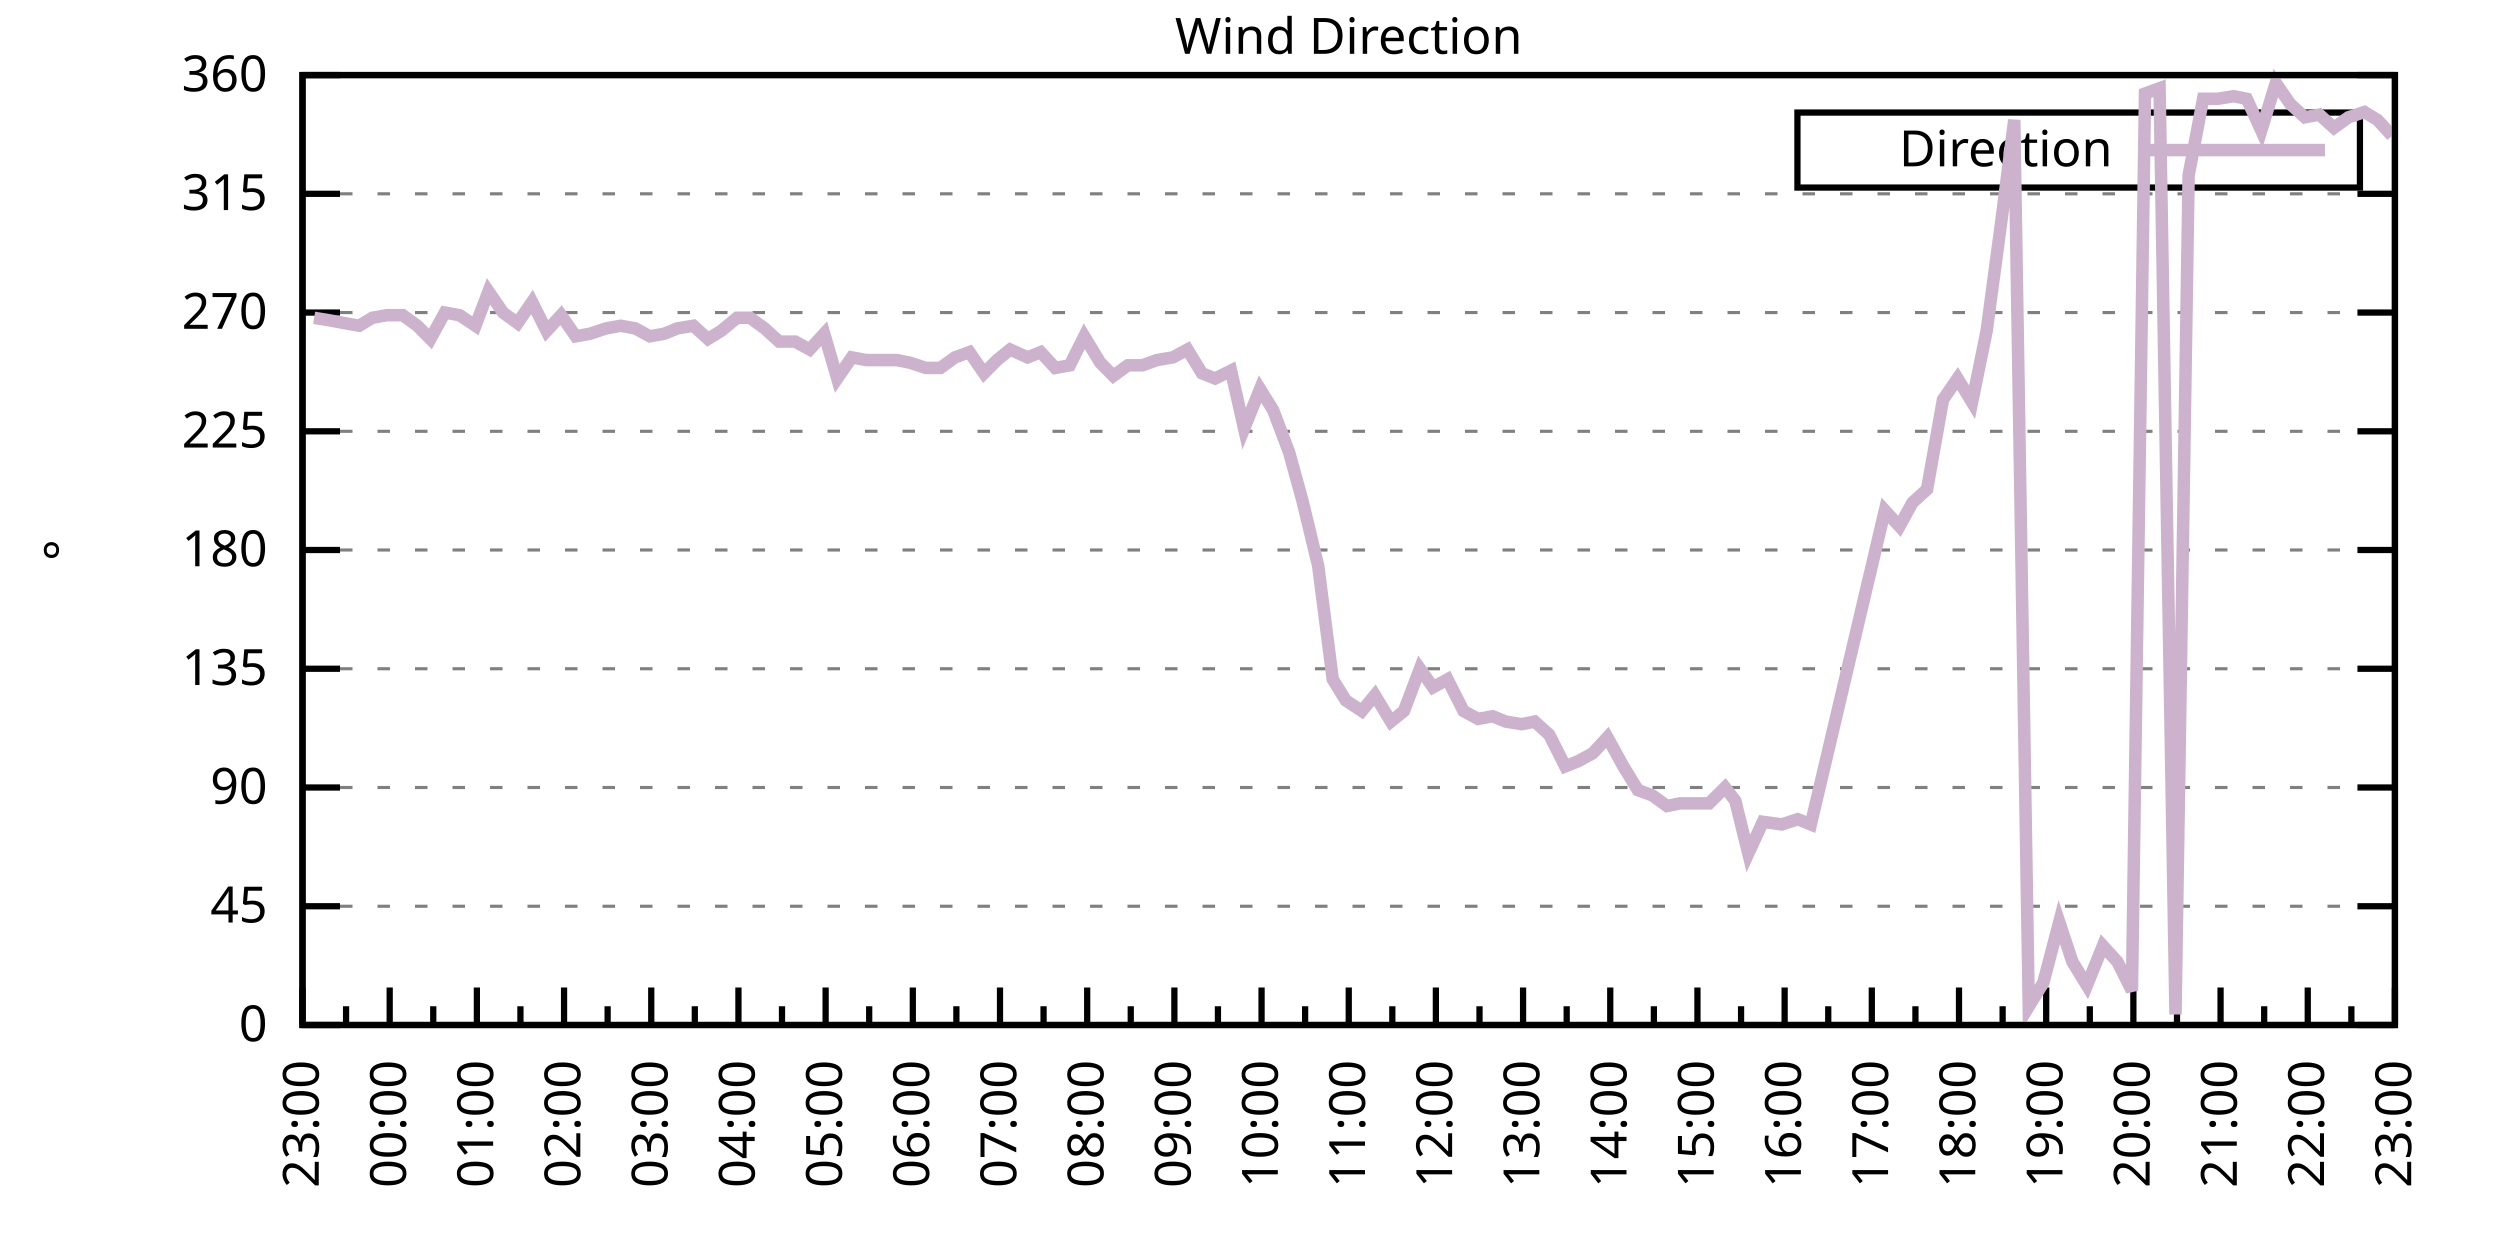
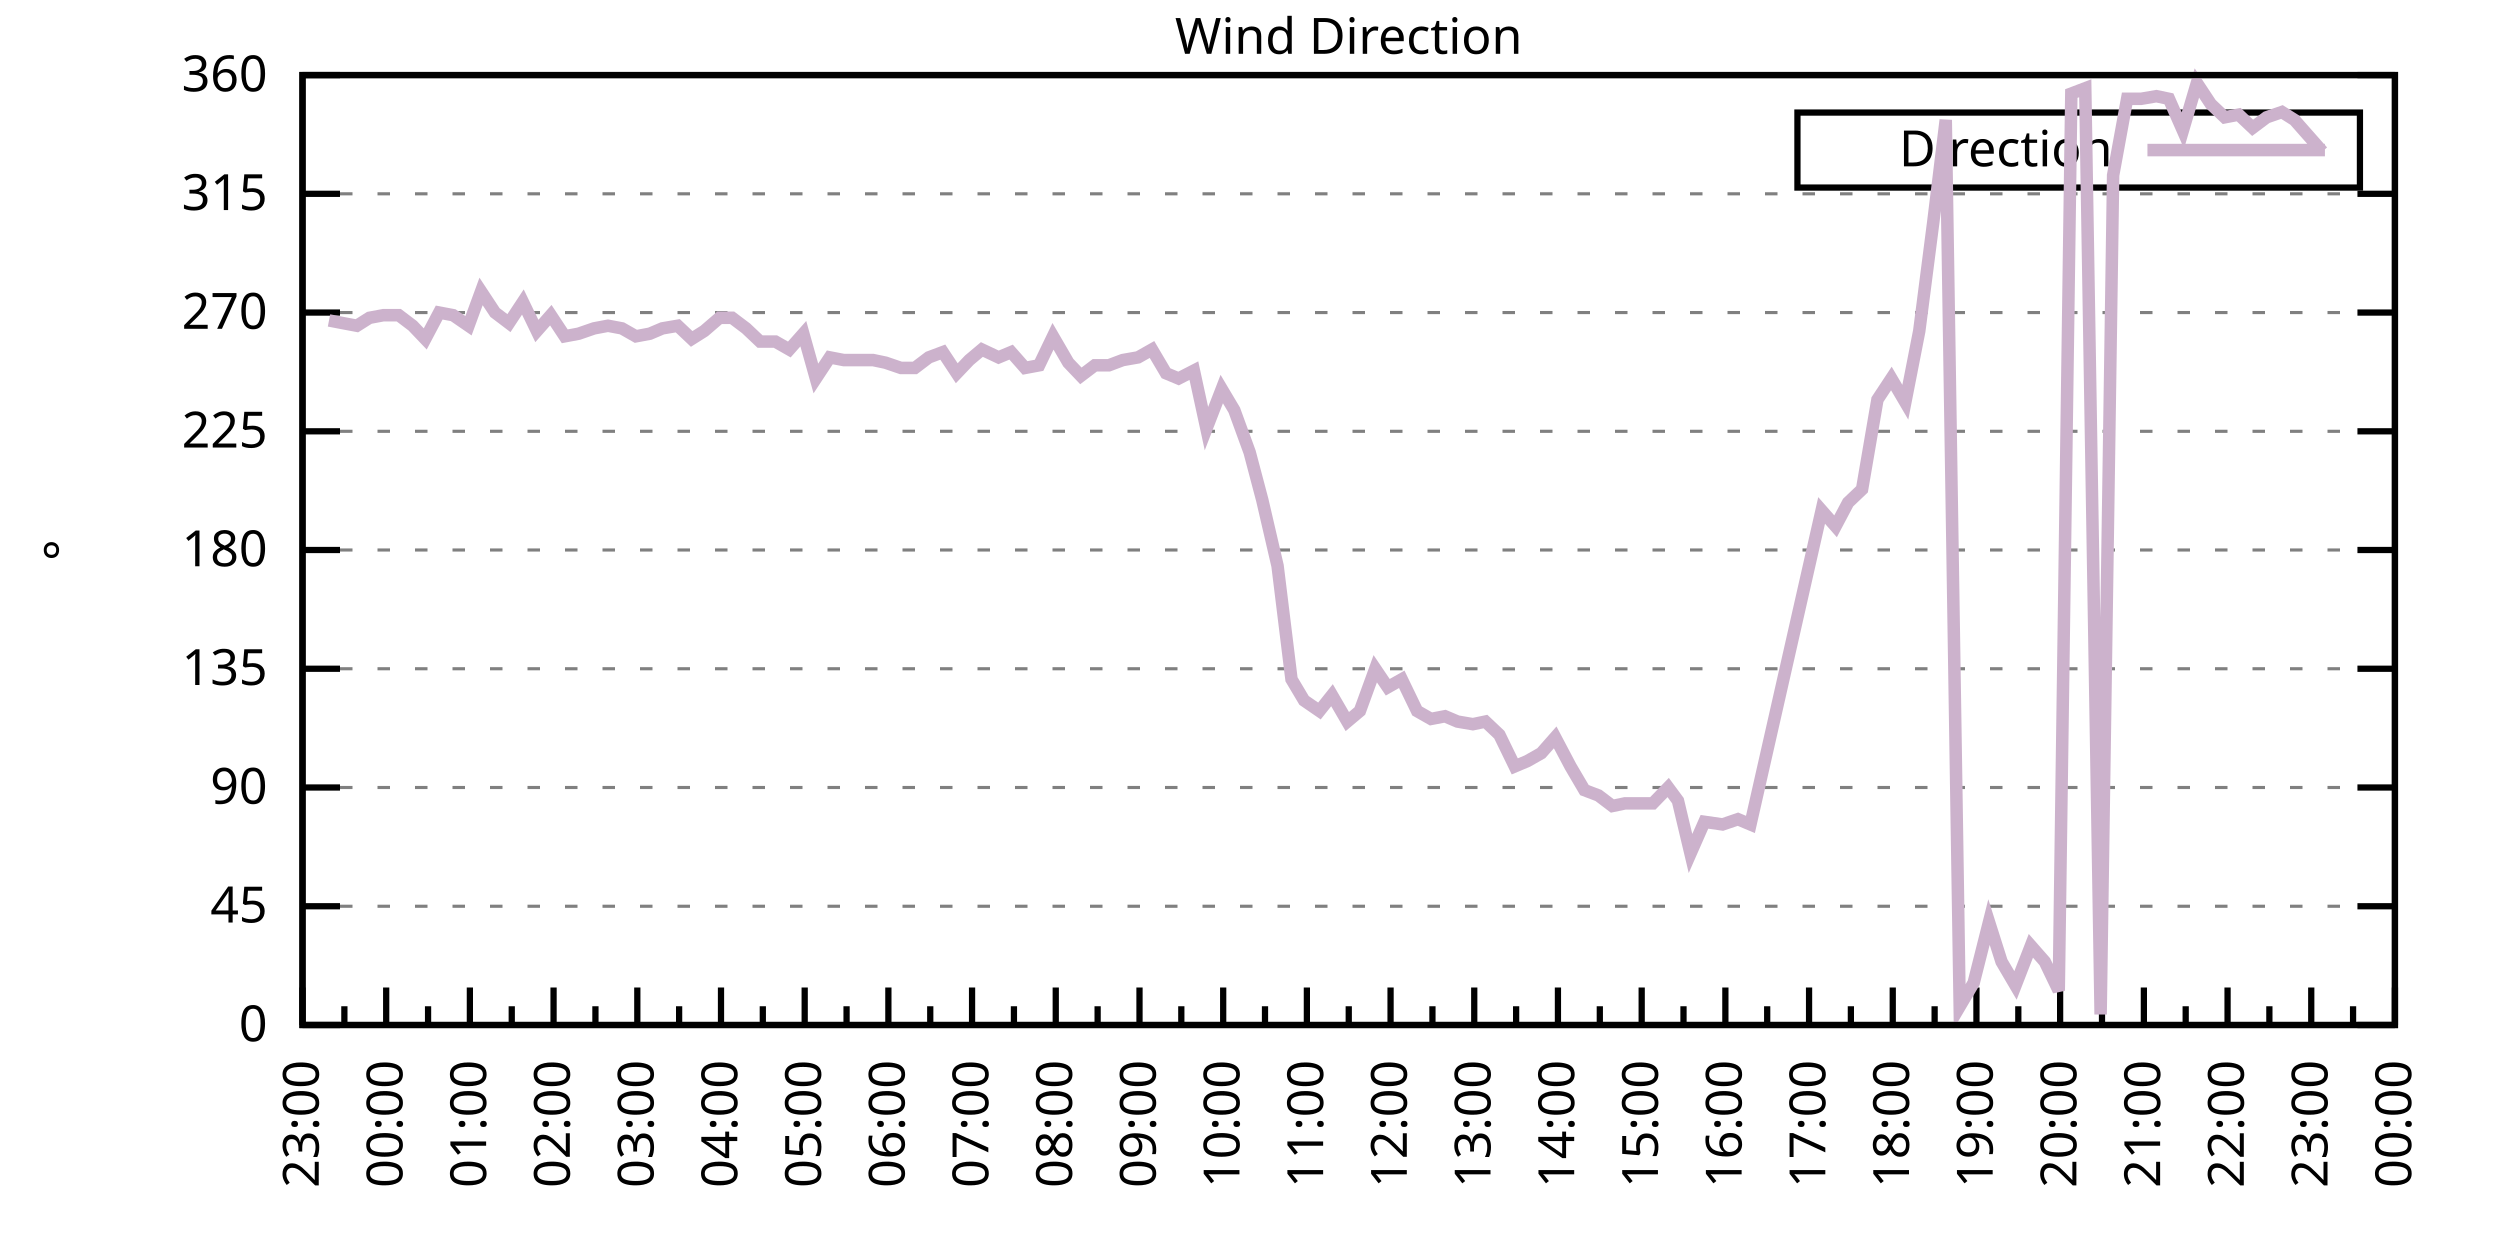
<svg xmlns="http://www.w3.org/2000/svg" xmlns:xlink="http://www.w3.org/1999/xlink" width="400" height="200" viewBox="0 0 400 200">
  <g id="gnuplot_canvas">
    <rect x="0" y="0" width="400" height="200" fill="none" />
    <defs>
      <circle id="gpDot" r="0.5" stroke-width="0.5" stroke="currentColor" />
      <path id="gpPt0" stroke-width="0.333" stroke="currentColor" d="M-1,0 h2 M0,-1 v2" />
      <path id="gpPt1" stroke-width="0.333" stroke="currentColor" d="M-1,-1 L1,1 M1,-1 L-1,1" />
      <path id="gpPt2" stroke-width="0.333" stroke="currentColor" d="M-1,0 L1,0 M0,-1 L0,1 M-1,-1 L1,1 M-1,1 L1,-1" />
      <rect id="gpPt3" stroke-width="0.333" stroke="currentColor" x="-1" y="-1" width="2" height="2" />
      <rect id="gpPt4" stroke-width="0.333" stroke="currentColor" fill="currentColor" x="-1" y="-1" width="2" height="2" />
      <circle id="gpPt5" stroke-width="0.333" stroke="currentColor" cx="0" cy="0" r="1" />
      <use xlink:href="#gpPt5" id="gpPt6" fill="currentColor" stroke="none" />
      <path id="gpPt7" stroke-width="0.333" stroke="currentColor" d="M0,-1.33 L-1.33,0.67 L1.33,0.67 z" />
      <use xlink:href="#gpPt7" id="gpPt8" fill="currentColor" stroke="none" />
      <use xlink:href="#gpPt7" id="gpPt9" stroke="currentColor" transform="rotate(180)" />
      <use xlink:href="#gpPt9" id="gpPt10" fill="currentColor" stroke="none" />
      <use xlink:href="#gpPt3" id="gpPt11" stroke="currentColor" transform="rotate(45)" />
      <use xlink:href="#gpPt11" id="gpPt12" fill="currentColor" stroke="none" />
      <path id="gpPt13" stroke-width="0.333" stroke="currentColor" d="M0,1.330 L1.265,0.411 L0.782,-1.067 L-0.782,-1.076 L-1.265,0.411 z" />
      <use xlink:href="#gpPt13" id="gpPt14" fill="currentColor" stroke="none" />
      <filter id="textbox" filterUnits="objectBoundingBox" x="0" y="0" height="1" width="1">
        <feFlood flood-color="white" flood-opacity="1" result="bgnd" />
        <feComposite in="SourceGraphic" in2="bgnd" operator="atop" />
      </filter>
      <filter id="greybox" filterUnits="objectBoundingBox" x="0" y="0" height="1" width="1">
        <feFlood flood-color="lightgrey" flood-opacity="1" result="grey" />
        <feComposite in="SourceGraphic" in2="grey" operator="atop" />
      </filter>
    </defs>
    <g fill="none" color="white" stroke="currentColor" stroke-width="1.00" stroke-linecap="butt" stroke-linejoin="miter">
</g>
    <g fill="none" color="black" stroke="currentColor" stroke-width="1.00" stroke-linecap="butt" stroke-linejoin="miter">
      <g stroke="none" shape-rendering="crispEdges">
        <polygon fill="rgb(255, 255, 255)" points="48.40,164.00 383.18,164.00 383.18,12.02 48.40,12.02 " />
      </g>
    </g>
    <g fill="none" color="black" stroke="currentColor" stroke-width="1.00" stroke-linecap="butt" stroke-linejoin="miter">
</g>
    <g fill="none" color="black" stroke="black" stroke-width="0.50" stroke-linecap="butt" stroke-linejoin="miter">
</g>
    <g fill="none" color="gray" stroke="currentColor" stroke-width="0.50" stroke-linecap="butt" stroke-linejoin="miter">
      <path stroke="gray" stroke-dasharray="2,4" class="gridline" d="M48.40,164.00 L383.19,164.00  " />
    </g>
    <g fill="none" color="gray" stroke="gray" stroke-width="1.00" stroke-linecap="butt" stroke-linejoin="miter">
</g>
    <g fill="none" color="black" stroke="currentColor" stroke-width="1.00" stroke-linecap="butt" stroke-linejoin="miter">
      <path stroke="black" d="M48.40,164.00 L54.40,164.00 M383.19,164.00 L377.19,164.00  " />
      <g transform="translate(42.80,166.60)" stroke="none" fill="black" font-family="Sans" font-size="8.00" text-anchor="end">
        <text>
          <tspan font-family="Sans"> 0</tspan>
        </text>
      </g>
    </g>
    <g fill="none" color="black" stroke="currentColor" stroke-width="1.00" stroke-linecap="butt" stroke-linejoin="miter">
</g>
    <g fill="none" color="black" stroke="black" stroke-width="0.50" stroke-linecap="butt" stroke-linejoin="miter">
</g>
    <g fill="none" color="gray" stroke="currentColor" stroke-width="0.50" stroke-linecap="butt" stroke-linejoin="miter">
      <path stroke="gray" stroke-dasharray="2,4" class="gridline" d="M48.40,145.00 L383.19,145.00  " />
    </g>
    <g fill="none" color="gray" stroke="gray" stroke-width="1.00" stroke-linecap="butt" stroke-linejoin="miter">
</g>
    <g fill="none" color="black" stroke="currentColor" stroke-width="1.00" stroke-linecap="butt" stroke-linejoin="miter">
      <path stroke="black" d="M48.40,145.00 L54.40,145.00 M383.19,145.00 L377.19,145.00  " />
      <g transform="translate(42.80,147.60)" stroke="none" fill="black" font-family="Sans" font-size="8.00" text-anchor="end">
        <text>
          <tspan font-family="Sans"> 45</tspan>
        </text>
      </g>
    </g>
    <g fill="none" color="black" stroke="currentColor" stroke-width="1.00" stroke-linecap="butt" stroke-linejoin="miter">
</g>
    <g fill="none" color="black" stroke="black" stroke-width="0.50" stroke-linecap="butt" stroke-linejoin="miter">
</g>
    <g fill="none" color="gray" stroke="currentColor" stroke-width="0.50" stroke-linecap="butt" stroke-linejoin="miter">
      <path stroke="gray" stroke-dasharray="2,4" class="gridline" d="M48.40,126.00 L383.19,126.00  " />
    </g>
    <g fill="none" color="gray" stroke="gray" stroke-width="1.00" stroke-linecap="butt" stroke-linejoin="miter">
</g>
    <g fill="none" color="black" stroke="currentColor" stroke-width="1.00" stroke-linecap="butt" stroke-linejoin="miter">
      <path stroke="black" d="M48.40,126.00 L54.40,126.00 M383.19,126.00 L377.19,126.00  " />
      <g transform="translate(42.80,128.60)" stroke="none" fill="black" font-family="Sans" font-size="8.00" text-anchor="end">
        <text>
          <tspan font-family="Sans"> 90</tspan>
        </text>
      </g>
    </g>
    <g fill="none" color="black" stroke="currentColor" stroke-width="1.00" stroke-linecap="butt" stroke-linejoin="miter">
</g>
    <g fill="none" color="black" stroke="black" stroke-width="0.50" stroke-linecap="butt" stroke-linejoin="miter">
</g>
    <g fill="none" color="gray" stroke="currentColor" stroke-width="0.50" stroke-linecap="butt" stroke-linejoin="miter">
      <path stroke="gray" stroke-dasharray="2,4" class="gridline" d="M48.40,107.00 L383.19,107.00  " />
    </g>
    <g fill="none" color="gray" stroke="gray" stroke-width="1.00" stroke-linecap="butt" stroke-linejoin="miter">
</g>
    <g fill="none" color="black" stroke="currentColor" stroke-width="1.00" stroke-linecap="butt" stroke-linejoin="miter">
      <path stroke="black" d="M48.40,107.00 L54.40,107.00 M383.19,107.00 L377.19,107.00  " />
      <g transform="translate(42.80,109.60)" stroke="none" fill="black" font-family="Sans" font-size="8.00" text-anchor="end">
        <text>
          <tspan font-family="Sans"> 135</tspan>
        </text>
      </g>
    </g>
    <g fill="none" color="black" stroke="currentColor" stroke-width="1.00" stroke-linecap="butt" stroke-linejoin="miter">
</g>
    <g fill="none" color="black" stroke="black" stroke-width="0.50" stroke-linecap="butt" stroke-linejoin="miter">
</g>
    <g fill="none" color="gray" stroke="currentColor" stroke-width="0.50" stroke-linecap="butt" stroke-linejoin="miter">
      <path stroke="gray" stroke-dasharray="2,4" class="gridline" d="M48.40,88.00 L383.19,88.00  " />
    </g>
    <g fill="none" color="gray" stroke="gray" stroke-width="1.00" stroke-linecap="butt" stroke-linejoin="miter">
</g>
    <g fill="none" color="black" stroke="currentColor" stroke-width="1.00" stroke-linecap="butt" stroke-linejoin="miter">
      <path stroke="black" d="M48.40,88.00 L54.40,88.00 M383.19,88.00 L377.19,88.00  " />
      <g transform="translate(42.80,90.60)" stroke="none" fill="black" font-family="Sans" font-size="8.00" text-anchor="end">
        <text>
          <tspan font-family="Sans"> 180</tspan>
        </text>
      </g>
    </g>
    <g fill="none" color="black" stroke="currentColor" stroke-width="1.00" stroke-linecap="butt" stroke-linejoin="miter">
</g>
    <g fill="none" color="black" stroke="black" stroke-width="0.50" stroke-linecap="butt" stroke-linejoin="miter">
</g>
    <g fill="none" color="gray" stroke="currentColor" stroke-width="0.50" stroke-linecap="butt" stroke-linejoin="miter">
      <path stroke="gray" stroke-dasharray="2,4" class="gridline" d="M48.40,69.01 L383.19,69.01  " />
    </g>
    <g fill="none" color="gray" stroke="gray" stroke-width="1.00" stroke-linecap="butt" stroke-linejoin="miter">
</g>
    <g fill="none" color="black" stroke="currentColor" stroke-width="1.00" stroke-linecap="butt" stroke-linejoin="miter">
      <path stroke="black" d="M48.40,69.01 L54.40,69.01 M383.19,69.01 L377.19,69.01  " />
      <g transform="translate(42.80,71.61)" stroke="none" fill="black" font-family="Sans" font-size="8.00" text-anchor="end">
        <text>
          <tspan font-family="Sans"> 225</tspan>
        </text>
      </g>
    </g>
    <g fill="none" color="black" stroke="currentColor" stroke-width="1.00" stroke-linecap="butt" stroke-linejoin="miter">
</g>
    <g fill="none" color="black" stroke="black" stroke-width="0.50" stroke-linecap="butt" stroke-linejoin="miter">
</g>
    <g fill="none" color="gray" stroke="currentColor" stroke-width="0.50" stroke-linecap="butt" stroke-linejoin="miter">
      <path stroke="gray" stroke-dasharray="2,4" class="gridline" d="M48.40,50.01 L383.19,50.01  " />
    </g>
    <g fill="none" color="gray" stroke="gray" stroke-width="1.00" stroke-linecap="butt" stroke-linejoin="miter">
</g>
    <g fill="none" color="black" stroke="currentColor" stroke-width="1.00" stroke-linecap="butt" stroke-linejoin="miter">
      <path stroke="black" d="M48.40,50.01 L54.40,50.01 M383.19,50.01 L377.19,50.01  " />
      <g transform="translate(42.80,52.61)" stroke="none" fill="black" font-family="Sans" font-size="8.00" text-anchor="end">
        <text>
          <tspan font-family="Sans"> 270</tspan>
        </text>
      </g>
    </g>
    <g fill="none" color="black" stroke="currentColor" stroke-width="1.00" stroke-linecap="butt" stroke-linejoin="miter">
</g>
    <g fill="none" color="black" stroke="black" stroke-width="0.50" stroke-linecap="butt" stroke-linejoin="miter">
</g>
    <g fill="none" color="gray" stroke="currentColor" stroke-width="0.50" stroke-linecap="butt" stroke-linejoin="miter">
      <path stroke="gray" stroke-dasharray="2,4" class="gridline" d="M48.40,31.01 L383.19,31.01  " />
    </g>
    <g fill="none" color="gray" stroke="gray" stroke-width="1.00" stroke-linecap="butt" stroke-linejoin="miter">
</g>
    <g fill="none" color="black" stroke="currentColor" stroke-width="1.00" stroke-linecap="butt" stroke-linejoin="miter">
      <path stroke="black" d="M48.40,31.01 L54.40,31.01 M383.19,31.01 L377.19,31.01  " />
      <g transform="translate(42.80,33.61)" stroke="none" fill="black" font-family="Sans" font-size="8.00" text-anchor="end">
        <text>
          <tspan font-family="Sans"> 315</tspan>
        </text>
      </g>
    </g>
    <g fill="none" color="black" stroke="currentColor" stroke-width="1.00" stroke-linecap="butt" stroke-linejoin="miter">
</g>
    <g fill="none" color="black" stroke="black" stroke-width="0.50" stroke-linecap="butt" stroke-linejoin="miter">
</g>
    <g fill="none" color="gray" stroke="currentColor" stroke-width="0.50" stroke-linecap="butt" stroke-linejoin="miter">
      <path stroke="gray" stroke-dasharray="2,4" class="gridline" d="M48.40,12.01 L383.19,12.01  " />
    </g>
    <g fill="none" color="gray" stroke="gray" stroke-width="1.00" stroke-linecap="butt" stroke-linejoin="miter">
</g>
    <g fill="none" color="black" stroke="currentColor" stroke-width="1.00" stroke-linecap="butt" stroke-linejoin="miter">
      <path stroke="black" d="M48.40,12.01 L54.40,12.01 M383.19,12.01 L377.19,12.01  " />
      <g transform="translate(42.80,14.61)" stroke="none" fill="black" font-family="Sans" font-size="8.00" text-anchor="end">
        <text>
          <tspan font-family="Sans"> 360</tspan>
        </text>
      </g>
    </g>
    <g fill="none" color="black" stroke="currentColor" stroke-width="1.00" stroke-linecap="butt" stroke-linejoin="miter">
      <path stroke="black" d="M48.40,164.00 L48.40,158.00  " />
      <g transform="translate(51.00,169.60) rotate(270)" stroke="none" fill="black" font-family="Sans" font-size="8.00" text-anchor="end">
        <text>
          <tspan font-family="Sans">23:00</tspan>
        </text>
      </g>
    </g>
    <g fill="none" color="black" stroke="currentColor" stroke-width="1.00" stroke-linecap="butt" stroke-linejoin="miter">
-       <path stroke="black" d="M55.37,164.00 L55.37,161.00 M62.35,164.00 L62.35,158.00  " />
-       <g transform="translate(64.95,169.60) rotate(270)" stroke="none" fill="black" font-family="Sans" font-size="8.00" text-anchor="end">
+       <path stroke="black" d="M55.10,164.00 L55.10,161.00 M61.79,164.00 L61.79,158.00  " />
+       <g transform="translate(64.39,169.60) rotate(270)" stroke="none" fill="black" font-family="Sans" font-size="8.00" text-anchor="end">
        <text>
          <tspan font-family="Sans">00:00</tspan>
        </text>
      </g>
    </g>
    <g fill="none" color="black" stroke="currentColor" stroke-width="1.00" stroke-linecap="butt" stroke-linejoin="miter">
-       <path stroke="black" d="M69.32,164.00 L69.32,161.00 M76.30,164.00 L76.30,158.00  " />
-       <g transform="translate(78.90,169.60) rotate(270)" stroke="none" fill="black" font-family="Sans" font-size="8.00" text-anchor="end">
+       <path stroke="black" d="M68.49,164.00 L68.49,161.00 M75.18,164.00 L75.18,158.00  " />
+       <g transform="translate(77.78,169.60) rotate(270)" stroke="none" fill="black" font-family="Sans" font-size="8.00" text-anchor="end">
        <text>
          <tspan font-family="Sans">01:00</tspan>
        </text>
      </g>
    </g>
    <g fill="none" color="black" stroke="currentColor" stroke-width="1.00" stroke-linecap="butt" stroke-linejoin="miter">
-       <path stroke="black" d="M83.27,164.00 L83.27,161.00 M90.25,164.00 L90.25,158.00  " />
-       <g transform="translate(92.85,169.60) rotate(270)" stroke="none" fill="black" font-family="Sans" font-size="8.00" text-anchor="end">
+       <path stroke="black" d="M81.88,164.00 L81.88,161.00 M88.57,164.00 L88.57,158.00  " />
+       <g transform="translate(91.17,169.60) rotate(270)" stroke="none" fill="black" font-family="Sans" font-size="8.00" text-anchor="end">
        <text>
          <tspan font-family="Sans">02:00</tspan>
        </text>
      </g>
    </g>
    <g fill="none" color="black" stroke="currentColor" stroke-width="1.00" stroke-linecap="butt" stroke-linejoin="miter">
-       <path stroke="black" d="M97.22,164.00 L97.22,161.00 M104.20,164.00 L104.20,158.00  " />
-       <g transform="translate(106.80,169.60) rotate(270)" stroke="none" fill="black" font-family="Sans" font-size="8.00" text-anchor="end">
+       <path stroke="black" d="M95.27,164.00 L95.27,161.00 M101.97,164.00 L101.97,158.00  " />
+       <g transform="translate(104.57,169.60) rotate(270)" stroke="none" fill="black" font-family="Sans" font-size="8.00" text-anchor="end">
        <text>
          <tspan font-family="Sans">03:00</tspan>
        </text>
      </g>
    </g>
    <g fill="none" color="black" stroke="currentColor" stroke-width="1.00" stroke-linecap="butt" stroke-linejoin="miter">
-       <path stroke="black" d="M111.17,164.00 L111.17,161.00 M118.15,164.00 L118.15,158.00  " />
-       <g transform="translate(120.75,169.60) rotate(270)" stroke="none" fill="black" font-family="Sans" font-size="8.00" text-anchor="end">
+       <path stroke="black" d="M108.66,164.00 L108.66,161.00 M115.36,164.00 L115.36,158.00  " />
+       <g transform="translate(117.96,169.60) rotate(270)" stroke="none" fill="black" font-family="Sans" font-size="8.00" text-anchor="end">
        <text>
          <tspan font-family="Sans">04:00</tspan>
        </text>
      </g>
    </g>
    <g fill="none" color="black" stroke="currentColor" stroke-width="1.00" stroke-linecap="butt" stroke-linejoin="miter">
-       <path stroke="black" d="M125.12,164.00 L125.12,161.00 M132.10,164.00 L132.10,158.00  " />
-       <g transform="translate(134.70,169.60) rotate(270)" stroke="none" fill="black" font-family="Sans" font-size="8.00" text-anchor="end">
+       <path stroke="black" d="M122.05,164.00 L122.05,161.00 M128.75,164.00 L128.75,158.00  " />
+       <g transform="translate(131.35,169.60) rotate(270)" stroke="none" fill="black" font-family="Sans" font-size="8.00" text-anchor="end">
        <text>
          <tspan font-family="Sans">05:00</tspan>
        </text>
      </g>
    </g>
    <g fill="none" color="black" stroke="currentColor" stroke-width="1.00" stroke-linecap="butt" stroke-linejoin="miter">
-       <path stroke="black" d="M139.07,164.00 L139.07,161.00 M146.05,164.00 L146.05,158.00  " />
-       <g transform="translate(148.65,169.60) rotate(270)" stroke="none" fill="black" font-family="Sans" font-size="8.00" text-anchor="end">
+       <path stroke="black" d="M135.45,164.00 L135.45,161.00 M142.14,164.00 L142.14,158.00  " />
+       <g transform="translate(144.74,169.60) rotate(270)" stroke="none" fill="black" font-family="Sans" font-size="8.00" text-anchor="end">
        <text>
          <tspan font-family="Sans">06:00</tspan>
        </text>
      </g>
    </g>
    <g fill="none" color="black" stroke="currentColor" stroke-width="1.00" stroke-linecap="butt" stroke-linejoin="miter">
-       <path stroke="black" d="M153.02,164.00 L153.02,161.00 M160.00,164.00 L160.00,158.00  " />
-       <g transform="translate(162.60,169.60) rotate(270)" stroke="none" fill="black" font-family="Sans" font-size="8.00" text-anchor="end">
+       <path stroke="black" d="M148.84,164.00 L148.84,161.00 M155.53,164.00 L155.53,158.00  " />
+       <g transform="translate(158.13,169.60) rotate(270)" stroke="none" fill="black" font-family="Sans" font-size="8.00" text-anchor="end">
        <text>
          <tspan font-family="Sans">07:00</tspan>
        </text>
      </g>
    </g>
    <g fill="none" color="black" stroke="currentColor" stroke-width="1.00" stroke-linecap="butt" stroke-linejoin="miter">
-       <path stroke="black" d="M166.97,164.00 L166.97,161.00 M173.95,164.00 L173.95,158.00  " />
-       <g transform="translate(176.55,169.60) rotate(270)" stroke="none" fill="black" font-family="Sans" font-size="8.00" text-anchor="end">
+       <path stroke="black" d="M162.23,164.00 L162.23,161.00 M168.92,164.00 L168.92,158.00  " />
+       <g transform="translate(171.52,169.60) rotate(270)" stroke="none" fill="black" font-family="Sans" font-size="8.00" text-anchor="end">
        <text>
          <tspan font-family="Sans">08:00</tspan>
        </text>
      </g>
    </g>
    <g fill="none" color="black" stroke="currentColor" stroke-width="1.00" stroke-linecap="butt" stroke-linejoin="miter">
-       <path stroke="black" d="M180.92,164.00 L180.92,161.00 M187.90,164.00 L187.90,158.00  " />
-       <g transform="translate(190.50,169.60) rotate(270)" stroke="none" fill="black" font-family="Sans" font-size="8.00" text-anchor="end">
+       <path stroke="black" d="M175.62,164.00 L175.62,161.00 M182.32,164.00 L182.32,158.00  " />
+       <g transform="translate(184.92,169.60) rotate(270)" stroke="none" fill="black" font-family="Sans" font-size="8.00" text-anchor="end">
        <text>
          <tspan font-family="Sans">09:00</tspan>
        </text>
      </g>
    </g>
    <g fill="none" color="black" stroke="currentColor" stroke-width="1.00" stroke-linecap="butt" stroke-linejoin="miter">
-       <path stroke="black" d="M194.87,164.00 L194.87,161.00 M201.85,164.00 L201.85,158.00  " />
-       <g transform="translate(204.45,169.60) rotate(270)" stroke="none" fill="black" font-family="Sans" font-size="8.00" text-anchor="end">
+       <path stroke="black" d="M189.01,164.00 L189.01,161.00 M195.71,164.00 L195.71,158.00  " />
+       <g transform="translate(198.31,169.60) rotate(270)" stroke="none" fill="black" font-family="Sans" font-size="8.00" text-anchor="end">
        <text>
          <tspan font-family="Sans">10:00</tspan>
        </text>
      </g>
    </g>
    <g fill="none" color="black" stroke="currentColor" stroke-width="1.00" stroke-linecap="butt" stroke-linejoin="miter">
-       <path stroke="black" d="M208.82,164.00 L208.82,161.00 M215.80,164.00 L215.80,158.00  " />
-       <g transform="translate(218.40,169.60) rotate(270)" stroke="none" fill="black" font-family="Sans" font-size="8.00" text-anchor="end">
+       <path stroke="black" d="M202.40,164.00 L202.40,161.00 M209.10,164.00 L209.10,158.00  " />
+       <g transform="translate(211.70,169.60) rotate(270)" stroke="none" fill="black" font-family="Sans" font-size="8.00" text-anchor="end">
        <text>
          <tspan font-family="Sans">11:00</tspan>
        </text>
      </g>
    </g>
    <g fill="none" color="black" stroke="currentColor" stroke-width="1.00" stroke-linecap="butt" stroke-linejoin="miter">
-       <path stroke="black" d="M222.77,164.00 L222.77,161.00 M229.74,164.00 L229.74,158.00  " />
-       <g transform="translate(232.34,169.60) rotate(270)" stroke="none" fill="black" font-family="Sans" font-size="8.00" text-anchor="end">
+       <path stroke="black" d="M215.80,164.00 L215.80,161.00 M222.49,164.00 L222.49,158.00  " />
+       <g transform="translate(225.09,169.60) rotate(270)" stroke="none" fill="black" font-family="Sans" font-size="8.00" text-anchor="end">
        <text>
          <tspan font-family="Sans">12:00</tspan>
        </text>
      </g>
    </g>
    <g fill="none" color="black" stroke="currentColor" stroke-width="1.00" stroke-linecap="butt" stroke-linejoin="miter">
-       <path stroke="black" d="M236.72,164.00 L236.72,161.00 M243.69,164.00 L243.69,158.00  " />
-       <g transform="translate(246.29,169.60) rotate(270)" stroke="none" fill="black" font-family="Sans" font-size="8.00" text-anchor="end">
+       <path stroke="black" d="M229.19,164.00 L229.19,161.00 M235.88,164.00 L235.88,158.00  " />
+       <g transform="translate(238.48,169.60) rotate(270)" stroke="none" fill="black" font-family="Sans" font-size="8.00" text-anchor="end">
        <text>
          <tspan font-family="Sans">13:00</tspan>
        </text>
      </g>
    </g>
    <g fill="none" color="black" stroke="currentColor" stroke-width="1.00" stroke-linecap="butt" stroke-linejoin="miter">
-       <path stroke="black" d="M250.67,164.00 L250.67,161.00 M257.64,164.00 L257.64,158.00  " />
-       <g transform="translate(260.24,169.60) rotate(270)" stroke="none" fill="black" font-family="Sans" font-size="8.00" text-anchor="end">
+       <path stroke="black" d="M242.58,164.00 L242.58,161.00 M249.27,164.00 L249.27,158.00  " />
+       <g transform="translate(251.87,169.60) rotate(270)" stroke="none" fill="black" font-family="Sans" font-size="8.00" text-anchor="end">
        <text>
          <tspan font-family="Sans">14:00</tspan>
        </text>
      </g>
    </g>
    <g fill="none" color="black" stroke="currentColor" stroke-width="1.00" stroke-linecap="butt" stroke-linejoin="miter">
-       <path stroke="black" d="M264.62,164.00 L264.62,161.00 M271.59,164.00 L271.59,158.00  " />
-       <g transform="translate(274.19,169.60) rotate(270)" stroke="none" fill="black" font-family="Sans" font-size="8.00" text-anchor="end">
+       <path stroke="black" d="M255.97,164.00 L255.97,161.00 M262.67,164.00 L262.67,158.00  " />
+       <g transform="translate(265.27,169.60) rotate(270)" stroke="none" fill="black" font-family="Sans" font-size="8.00" text-anchor="end">
        <text>
          <tspan font-family="Sans">15:00</tspan>
        </text>
      </g>
    </g>
    <g fill="none" color="black" stroke="currentColor" stroke-width="1.00" stroke-linecap="butt" stroke-linejoin="miter">
-       <path stroke="black" d="M278.57,164.00 L278.57,161.00 M285.54,164.00 L285.54,158.00  " />
-       <g transform="translate(288.14,169.60) rotate(270)" stroke="none" fill="black" font-family="Sans" font-size="8.00" text-anchor="end">
+       <path stroke="black" d="M269.36,164.00 L269.36,161.00 M276.06,164.00 L276.06,158.00  " />
+       <g transform="translate(278.66,169.60) rotate(270)" stroke="none" fill="black" font-family="Sans" font-size="8.00" text-anchor="end">
        <text>
          <tspan font-family="Sans">16:00</tspan>
        </text>
      </g>
    </g>
    <g fill="none" color="black" stroke="currentColor" stroke-width="1.00" stroke-linecap="butt" stroke-linejoin="miter">
-       <path stroke="black" d="M292.52,164.00 L292.52,161.00 M299.49,164.00 L299.49,158.00  " />
-       <g transform="translate(302.09,169.60) rotate(270)" stroke="none" fill="black" font-family="Sans" font-size="8.00" text-anchor="end">
+       <path stroke="black" d="M282.75,164.00 L282.75,161.00 M289.45,164.00 L289.45,158.00  " />
+       <g transform="translate(292.05,169.60) rotate(270)" stroke="none" fill="black" font-family="Sans" font-size="8.00" text-anchor="end">
        <text>
          <tspan font-family="Sans">17:00</tspan>
        </text>
      </g>
    </g>
    <g fill="none" color="black" stroke="currentColor" stroke-width="1.00" stroke-linecap="butt" stroke-linejoin="miter">
-       <path stroke="black" d="M306.47,164.00 L306.47,161.00 M313.44,164.00 L313.44,158.00  " />
-       <g transform="translate(316.04,169.60) rotate(270)" stroke="none" fill="black" font-family="Sans" font-size="8.00" text-anchor="end">
+       <path stroke="black" d="M296.14,164.00 L296.14,161.00 M302.84,164.00 L302.84,158.00  " />
+       <g transform="translate(305.44,169.60) rotate(270)" stroke="none" fill="black" font-family="Sans" font-size="8.00" text-anchor="end">
        <text>
          <tspan font-family="Sans">18:00</tspan>
        </text>
      </g>
    </g>
    <g fill="none" color="black" stroke="currentColor" stroke-width="1.00" stroke-linecap="butt" stroke-linejoin="miter">
-       <path stroke="black" d="M320.42,164.00 L320.42,161.00 M327.39,164.00 L327.39,158.00  " />
-       <g transform="translate(329.99,169.60) rotate(270)" stroke="none" fill="black" font-family="Sans" font-size="8.00" text-anchor="end">
+       <path stroke="black" d="M309.54,164.00 L309.54,161.00 M316.23,164.00 L316.23,158.00  " />
+       <g transform="translate(318.83,169.60) rotate(270)" stroke="none" fill="black" font-family="Sans" font-size="8.00" text-anchor="end">
        <text>
          <tspan font-family="Sans">19:00</tspan>
        </text>
      </g>
    </g>
    <g fill="none" color="black" stroke="currentColor" stroke-width="1.00" stroke-linecap="butt" stroke-linejoin="miter">
-       <path stroke="black" d="M334.37,164.00 L334.37,161.00 M341.34,164.00 L341.34,158.00  " />
-       <g transform="translate(343.94,169.60) rotate(270)" stroke="none" fill="black" font-family="Sans" font-size="8.00" text-anchor="end">
+       <path stroke="black" d="M322.93,164.00 L322.93,161.00 M329.62,164.00 L329.62,158.00  " />
+       <g transform="translate(332.22,169.60) rotate(270)" stroke="none" fill="black" font-family="Sans" font-size="8.00" text-anchor="end">
        <text>
          <tspan font-family="Sans">20:00</tspan>
        </text>
      </g>
    </g>
    <g fill="none" color="black" stroke="currentColor" stroke-width="1.00" stroke-linecap="butt" stroke-linejoin="miter">
-       <path stroke="black" d="M348.32,164.00 L348.32,161.00 M355.29,164.00 L355.29,158.00  " />
-       <g transform="translate(357.89,169.60) rotate(270)" stroke="none" fill="black" font-family="Sans" font-size="8.00" text-anchor="end">
+       <path stroke="black" d="M336.32,164.00 L336.32,161.00 M343.02,164.00 L343.02,158.00  " />
+       <g transform="translate(345.62,169.60) rotate(270)" stroke="none" fill="black" font-family="Sans" font-size="8.00" text-anchor="end">
        <text>
          <tspan font-family="Sans">21:00</tspan>
        </text>
      </g>
    </g>
    <g fill="none" color="black" stroke="currentColor" stroke-width="1.00" stroke-linecap="butt" stroke-linejoin="miter">
-       <path stroke="black" d="M362.27,164.00 L362.27,161.00 M369.24,164.00 L369.24,158.00  " />
-       <g transform="translate(371.84,169.60) rotate(270)" stroke="none" fill="black" font-family="Sans" font-size="8.00" text-anchor="end">
+       <path stroke="black" d="M349.71,164.00 L349.71,161.00 M356.41,164.00 L356.41,158.00  " />
+       <g transform="translate(359.01,169.60) rotate(270)" stroke="none" fill="black" font-family="Sans" font-size="8.00" text-anchor="end">
        <text>
          <tspan font-family="Sans">22:00</tspan>
        </text>
      </g>
    </g>
    <g fill="none" color="black" stroke="currentColor" stroke-width="1.00" stroke-linecap="butt" stroke-linejoin="miter">
-       <path stroke="black" d="M376.22,164.00 L376.22,161.00 M383.19,164.00 L383.19,158.00  " />
+       <path stroke="black" d="M363.10,164.00 L363.10,161.00 M369.80,164.00 L369.80,158.00  " />
+       <g transform="translate(372.40,169.60) rotate(270)" stroke="none" fill="black" font-family="Sans" font-size="8.00" text-anchor="end">
+         <text>
+           <tspan font-family="Sans">23:00</tspan>
+         </text>
+       </g>
+     </g>
+     <g fill="none" color="black" stroke="currentColor" stroke-width="1.00" stroke-linecap="butt" stroke-linejoin="miter">
+       <path stroke="black" d="M376.49,164.00 L376.49,161.00 M383.19,164.00 L383.19,158.00  " />
      <g transform="translate(385.79,169.60) rotate(270)" stroke="none" fill="black" font-family="Sans" font-size="8.00" text-anchor="end">
        <text>
-           <tspan font-family="Sans">23:00</tspan>
+           <tspan font-family="Sans">00:00</tspan>
        </text>
      </g>
    </g>
    <g fill="none" color="black" stroke="currentColor" stroke-width="1.00" stroke-linecap="butt" stroke-linejoin="miter">
</g>
    <g fill="none" color="black" stroke="currentColor" stroke-width="1.00" stroke-linecap="butt" stroke-linejoin="miter">
      <path stroke="black" d="M48.40,12.01 L48.40,164.00 L383.19,164.00 L383.19,12.01 L48.40,12.01 Z  " />
    </g>
    <g fill="none" color="black" stroke="currentColor" stroke-width="1.00" stroke-linecap="butt" stroke-linejoin="miter">
      <g transform="translate(12.80,88.01) rotate(270)" stroke="none" fill="black" font-family="Sans" font-size="8.00" text-anchor="middle">
        <text>
          <tspan font-family="Sans">°</tspan>
        </text>
      </g>
    </g>
    <g fill="none" color="black" stroke="currentColor" stroke-width="1.00" stroke-linecap="butt" stroke-linejoin="miter">
</g>
    <g fill="none" color="black" stroke="currentColor" stroke-width="1.00" stroke-linecap="butt" stroke-linejoin="miter">
      <path stroke="black" d="M287.59,30.01 L287.59,18.01 L377.59,18.01 L377.59,30.01 L287.59,30.01 Z  " />
    </g>
    <g id="Wind_direction_plot_1">
      <g fill="none" color="white" stroke="black" stroke-width="2.00" stroke-linecap="butt" stroke-linejoin="miter">
</g>
      <g fill="none" color="black" stroke="currentColor" stroke-width="2.00" stroke-linecap="butt" stroke-linejoin="miter">
        <g transform="translate(337.99,26.61)" stroke="none" fill="black" font-family="Sans" font-size="8.00" text-anchor="end">
          <text>
            <tspan font-family="Sans">Direction</tspan>
          </text>
        </g>
      </g>
      <g fill="none" color="black" stroke="currentColor" stroke-width="2.00" stroke-linecap="butt" stroke-linejoin="miter">
-         <path stroke="rgb(204, 178, 204)" d="M343.59,24.01 L371.99,24.01 M50.26,50.85 L52.82,51.27 L55.14,51.70 L57.47,52.12 L59.56,50.85 L61.88,50.43   L64.44,50.43 L66.77,52.12 L68.86,54.23 L71.18,50.01 L73.51,50.43 L76.07,52.12 L78.16,46.63 L80.48,50.01   L82.81,51.70 L85.13,48.32 L87.46,52.96 L89.78,50.43 L92.11,53.81 L94.43,53.39 L96.99,52.54 L99.32,52.12   L101.64,52.54 L103.97,53.81 L106.29,53.39 L108.38,52.54 L110.94,52.12 L113.27,54.23 L115.36,52.96 L117.92,50.85   L120.01,50.85 L122.33,52.54 L124.66,54.65 L127.22,54.65 L129.54,55.92 L131.87,53.39 L133.96,60.56 L136.28,57.18   L138.61,57.61 L140.93,57.61 L143.49,57.61 L145.58,58.03 L148.14,58.87 L150.46,58.87 L152.79,57.18 L155.11,56.34   L157.44,59.72 L159.53,57.61 L161.62,55.92 L164.41,57.18 L166.51,56.34 L168.83,58.87 L171.16,58.45 L173.48,53.81   L176.04,58.03 L178.13,60.14 L180.46,58.45 L182.78,58.45 L185.11,57.61 L187.66,57.18 L189.99,55.92 L192.31,59.72   L194.41,60.56 L196.96,59.30 L199.06,68.58 L201.61,62.25 L203.71,65.63 L206.26,72.38 L208.36,79.98 L210.91,90.54   L213.24,108.69 L215.33,112.07 L217.89,113.76 L219.98,111.23 L222.54,115.45 L224.63,113.76 L227.19,107.00 L229.28,109.96   L231.60,108.69 L234.16,113.76 L236.49,115.03 L238.81,114.60 L240.90,115.45 L243.46,115.87 L245.55,115.45 L247.88,117.56   L250.44,122.62 L252.53,121.78 L254.85,120.51 L257.18,117.98 L259.74,122.62 L262.06,126.42 L264.39,127.27 L266.71,128.96   L268.80,128.54 L271.36,128.54 L273.45,128.54 L276.01,126.00 L277.64,128.11 L279.73,136.56 L282.06,131.49 L285.08,131.91   L287.64,131.07 L289.73,131.91 L301.58,81.67 L303.91,84.21 L306.00,80.41 L308.33,78.29 L310.88,63.94 L313.21,60.56   L315.53,64.36 L317.86,52.96 L320.18,35.65 L322.28,19.19 L324.60,161.04 L326.93,157.24 L329.48,147.53 L331.58,153.87   L333.90,157.67 L336.46,151.33 L338.78,153.87 L341.11,158.51 L343.20,14.97 L345.53,14.12 L348.08,162.31 L350.18,28.05   L352.50,15.81 L354.83,15.81 L357.38,15.39 L359.48,15.81 L361.80,20.88 L364.13,13.28 L366.45,16.65 L368.78,18.77   L371.10,18.34 L373.43,20.45 L375.75,18.77 L378.31,17.92 L380.40,19.19 L382.73,21.72  " />
+         <path stroke="rgb(204, 178, 204)" d="M343.59,24.01 L371.99,24.01 M52.64,51.27 L54.87,51.70 L57.10,52.12 L59.11,50.85 L61.35,50.43 L63.80,50.43   L66.03,52.12 L68.04,54.23 L70.27,50.01 L72.50,50.43 L74.96,52.12 L76.97,46.63 L79.20,50.01 L81.43,51.70   L83.66,48.32 L85.90,52.96 L88.13,50.43 L90.36,53.81 L92.59,53.39 L95.05,52.54 L97.28,52.12 L99.51,52.54   L101.74,53.81 L103.98,53.39 L105.98,52.54 L108.44,52.12 L110.67,54.23 L112.68,52.96 L115.13,50.85 L117.14,50.85   L119.38,52.54 L121.61,54.65 L124.06,54.65 L126.29,55.92 L128.53,53.39 L130.54,60.56 L132.77,57.18 L135.00,57.61   L137.23,57.61 L139.69,57.61 L141.69,58.03 L144.15,58.87 L146.38,58.87 L148.61,57.18 L150.85,56.34 L153.08,59.72   L155.09,57.61 L157.10,55.92 L159.77,57.18 L161.78,56.34 L164.01,58.87 L166.25,58.45 L168.48,53.81 L170.93,58.03   L172.94,60.14 L175.17,58.45 L177.41,58.45 L179.64,57.61 L182.09,57.18 L184.32,55.92 L186.56,59.72 L188.57,60.56   L191.02,59.30 L193.03,68.58 L195.48,62.25 L197.49,65.63 L199.95,72.38 L201.96,79.98 L204.41,90.54 L206.64,108.69   L208.65,112.07 L211.11,113.76 L213.12,111.23 L215.57,115.45 L217.58,113.76 L220.04,107.00 L222.04,109.96 L224.28,108.69   L226.73,113.76 L228.96,115.03 L231.20,114.60 L233.20,115.45 L235.66,115.87 L237.67,115.45 L239.90,117.56 L242.36,122.62   L244.36,121.78 L246.60,120.51 L248.83,117.98 L251.28,122.62 L253.51,126.42 L255.75,127.27 L257.98,128.96 L259.99,128.54   L262.44,128.54 L264.45,128.54 L266.91,126.00 L268.47,128.11 L270.48,136.56 L272.71,131.49 L275.61,131.91 L278.07,131.07   L280.07,131.91 L291.46,81.67 L293.69,84.21 L295.70,80.41 L297.93,78.29 L300.39,63.94 L302.62,60.56 L304.85,64.36   L307.08,52.96 L309.31,35.65 L311.32,19.19 L313.55,161.04 L315.79,157.24 L318.24,147.53 L320.25,153.87 L322.48,157.67   L324.94,151.33 L327.17,153.87 L329.40,158.51 L331.41,14.97 L333.64,14.12 L336.10,162.31 L338.10,28.05 L340.34,15.81   L342.57,15.81 L345.02,15.39 L347.03,15.81 L349.26,20.88 L351.50,13.28 L353.73,16.65 L355.96,18.77 L358.19,18.34   L360.42,20.45 L362.66,18.77 L365.11,17.92 L367.12,19.19 L369.35,21.72 L371.58,24.25  " />
      </g>
    </g>
    <g fill="none" color="black" stroke="currentColor" stroke-width="2.00" stroke-linecap="butt" stroke-linejoin="miter">
</g>
    <g fill="none" color="black" stroke="black" stroke-width="1.00" stroke-linecap="butt" stroke-linejoin="miter">
</g>
    <g fill="none" color="black" stroke="currentColor" stroke-width="1.00" stroke-linecap="butt" stroke-linejoin="miter">
      <path stroke="black" d="M48.40,12.01 L48.40,164.00 L383.19,164.00 L383.19,12.01 L48.40,12.01 Z  " />
    </g>
    <g fill="none" color="black" stroke="currentColor" stroke-width="1.00" stroke-linecap="butt" stroke-linejoin="miter">
      <g transform="translate(215.79,8.61)" stroke="none" fill="black" font-family="Sans" font-size="8.00" text-anchor="middle">
        <text>
          <tspan font-family="Sans">Wind Direction</tspan>
        </text>
      </g>
    </g>
    <g fill="none" color="black" stroke="currentColor" stroke-width="1.00" stroke-linecap="butt" stroke-linejoin="miter">
</g>
  </g>
</svg>
